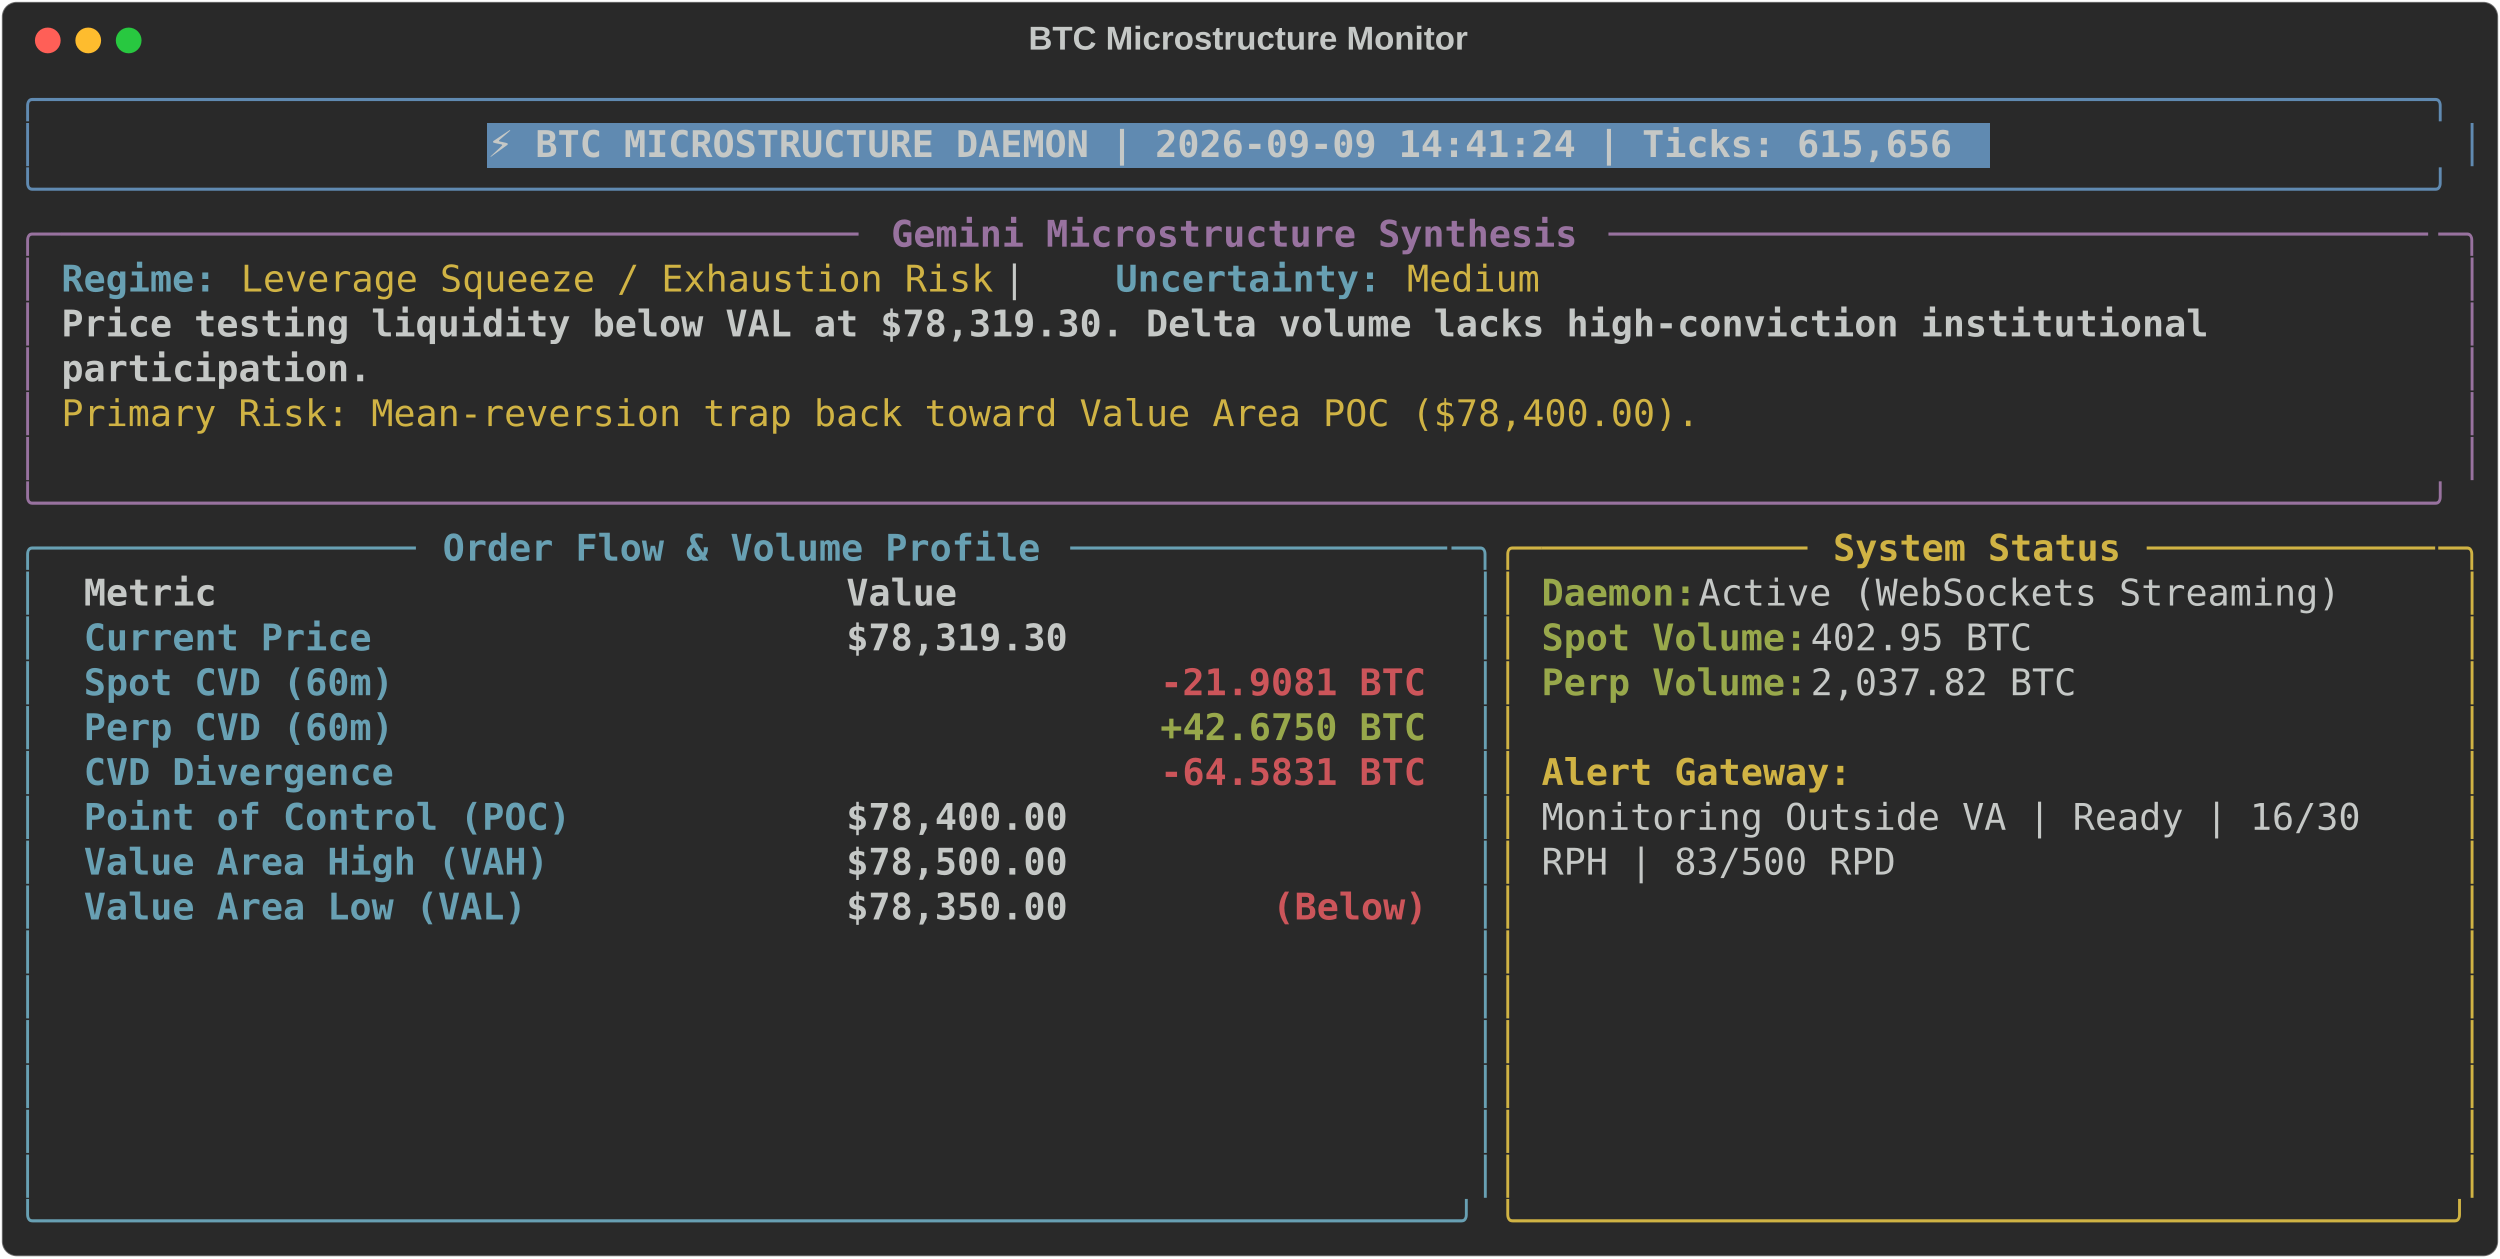
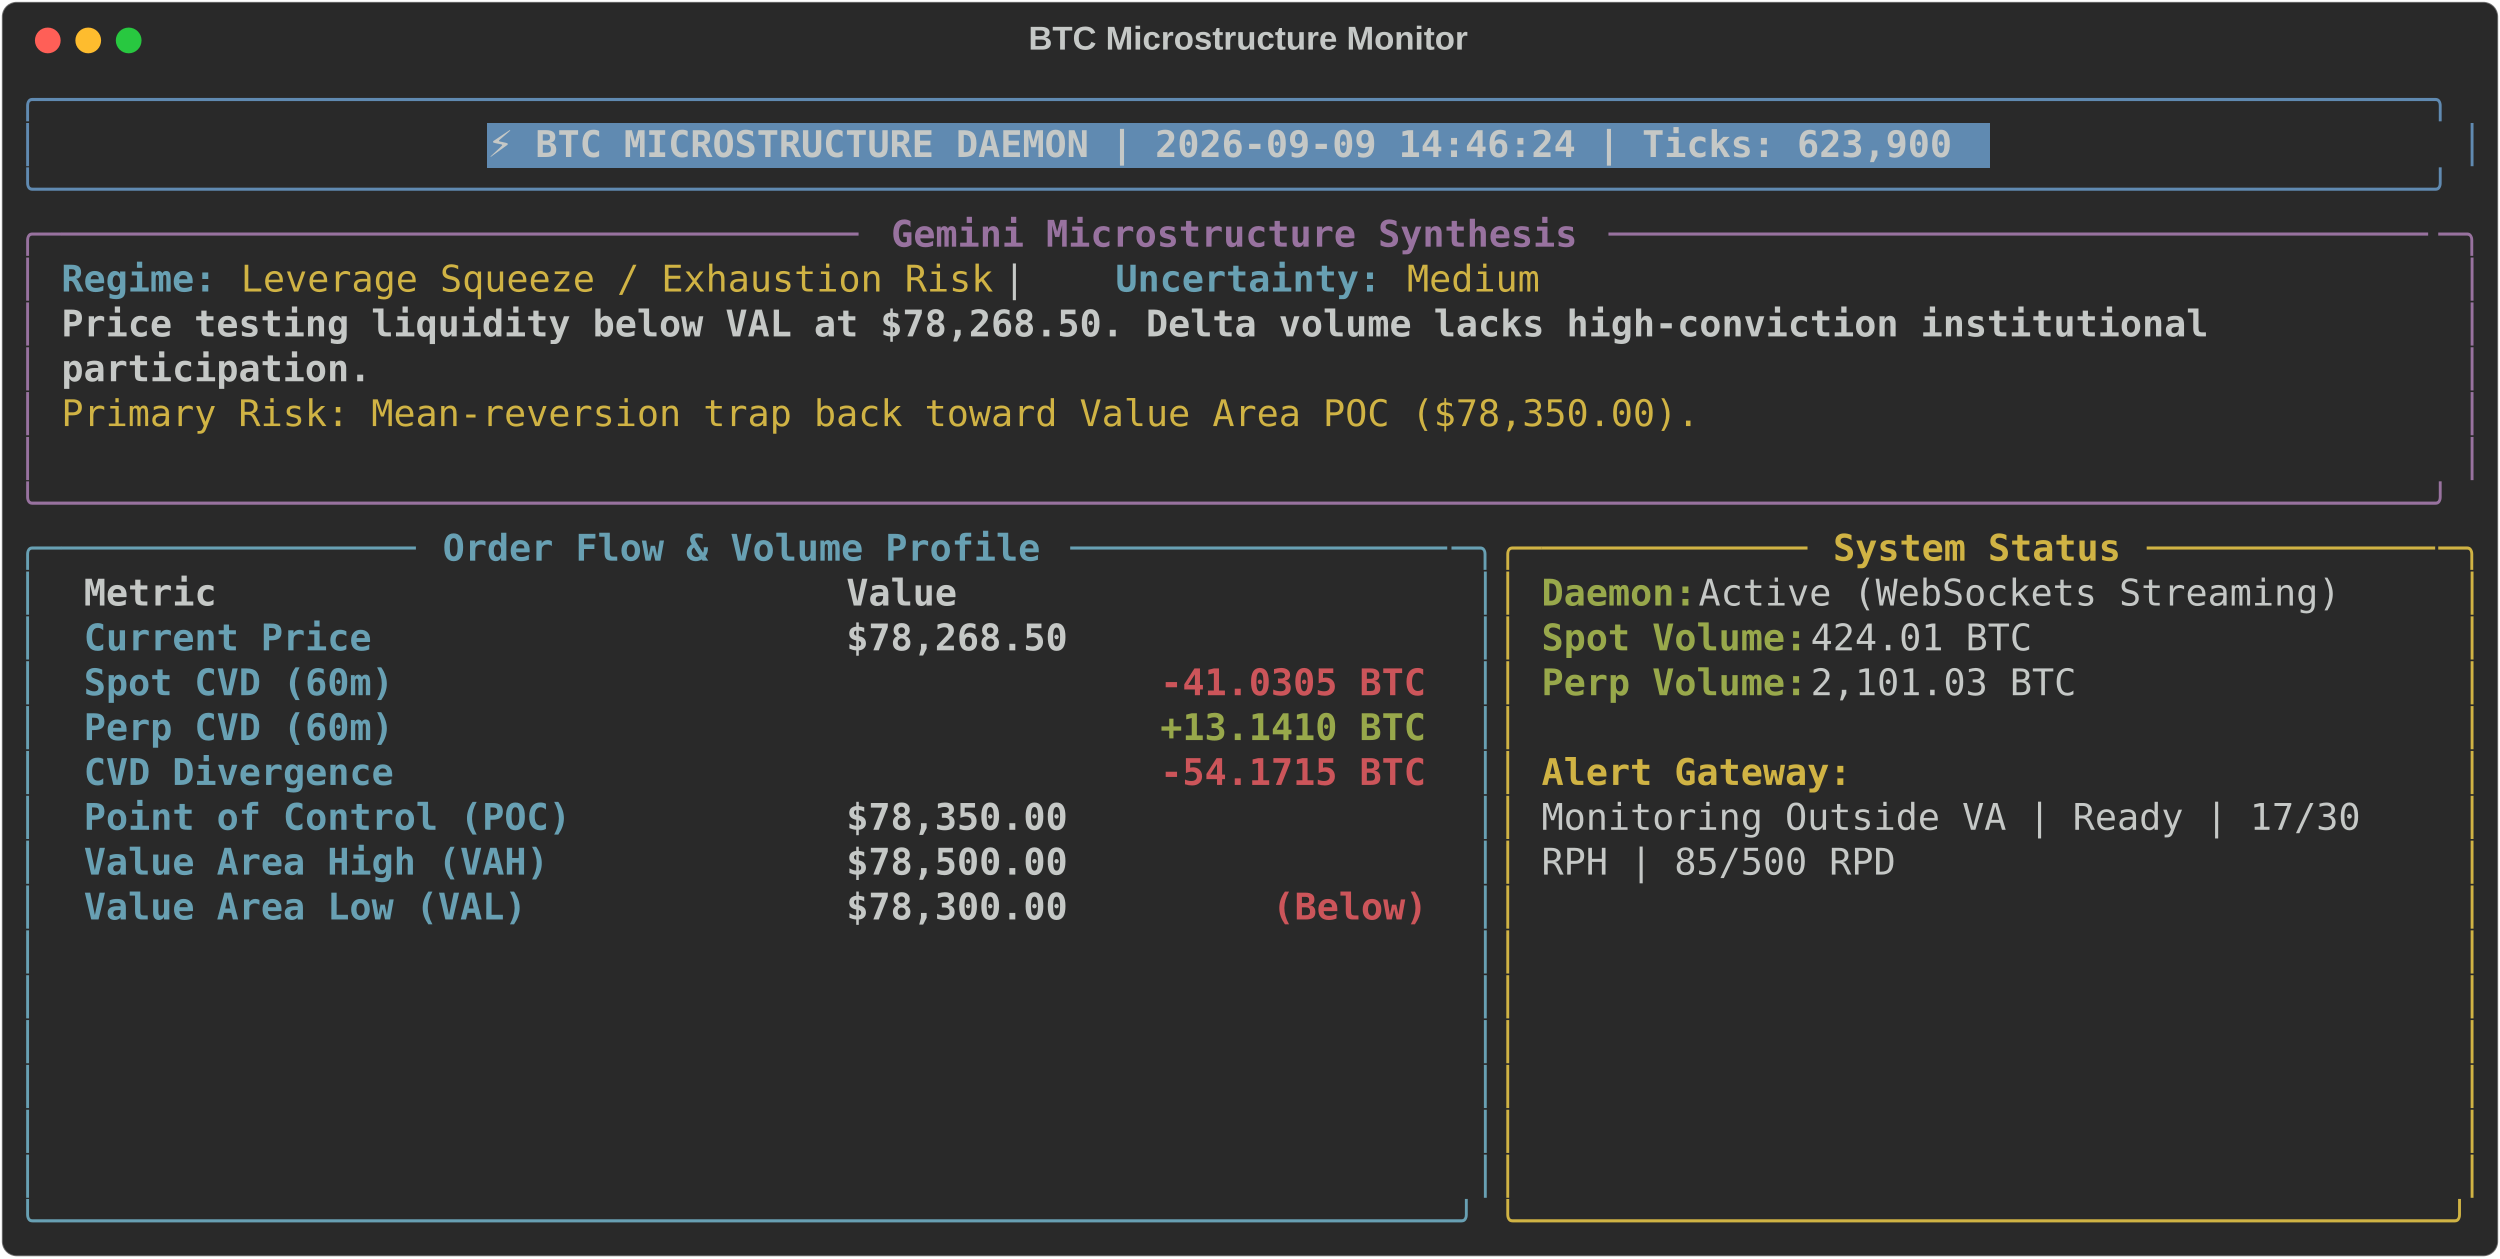
<svg xmlns="http://www.w3.org/2000/svg" class="rich-terminal" viewBox="0 0 1360 684.4">
  <style>

    @font-face {
        font-family: "Fira Code";
        src: local("FiraCode-Regular"),
                url("https://cdnjs.cloudflare.com/ajax/libs/firacode/6.2.0/woff2/FiraCode-Regular.woff2") format("woff2"),
                url("https://cdnjs.cloudflare.com/ajax/libs/firacode/6.2.0/woff/FiraCode-Regular.woff") format("woff");
        font-style: normal;
        font-weight: 400;
    }
    @font-face {
        font-family: "Fira Code";
        src: local("FiraCode-Bold"),
                url("https://cdnjs.cloudflare.com/ajax/libs/firacode/6.2.0/woff2/FiraCode-Bold.woff2") format("woff2"),
                url("https://cdnjs.cloudflare.com/ajax/libs/firacode/6.2.0/woff/FiraCode-Bold.woff") format("woff");
        font-style: bold;
        font-weight: 700;
    }

-     .terminal-1161010401-matrix {
+     .terminal-1671273659-matrix {
        font-family: Fira Code, monospace;
        font-size: 20px;
        line-height: 24.4px;
        font-variant-east-asian: full-width;
    }

-     .terminal-1161010401-title {
+     .terminal-1671273659-title {
        font-size: 18px;
        font-weight: bold;
        font-family: arial;
    }

-     .terminal-1161010401-r1 { fill: #608ab1 }
- .terminal-1161010401-r2 { fill: #c5c8c6 }
- .terminal-1161010401-r3 { fill: #c5c8c6;font-weight: bold }
- .terminal-1161010401-r4 { fill: #98729f }
- .terminal-1161010401-r5 { fill: #98729f;font-weight: bold }
- .terminal-1161010401-r6 { fill: #68a0b3;font-weight: bold }
- .terminal-1161010401-r7 { fill: #d0b344 }
- .terminal-1161010401-r8 { fill: #68a0b3 }
- .terminal-1161010401-r9 { fill: #d0b344;font-weight: bold }
- .terminal-1161010401-r10 { fill: #98a84b;font-weight: bold }
- .terminal-1161010401-r11 { fill: #cc555a;font-weight: bold }
+     .terminal-1671273659-r1 { fill: #608ab1 }
+ .terminal-1671273659-r2 { fill: #c5c8c6 }
+ .terminal-1671273659-r3 { fill: #c5c8c6;font-weight: bold }
+ .terminal-1671273659-r4 { fill: #98729f }
+ .terminal-1671273659-r5 { fill: #98729f;font-weight: bold }
+ .terminal-1671273659-r6 { fill: #68a0b3;font-weight: bold }
+ .terminal-1671273659-r7 { fill: #d0b344 }
+ .terminal-1671273659-r8 { fill: #68a0b3 }
+ .terminal-1671273659-r9 { fill: #d0b344;font-weight: bold }
+ .terminal-1671273659-r10 { fill: #98a84b;font-weight: bold }
+ .terminal-1671273659-r11 { fill: #cc555a;font-weight: bold }
    </style>
  <defs>
-     <clipPath id="terminal-1161010401-clip-terminal">
+     <clipPath id="terminal-1671273659-clip-terminal">
      <rect x="0" y="0" width="1341.0" height="633.4" />
    </clipPath>
-     <clipPath id="terminal-1161010401-line-0">
+     <clipPath id="terminal-1671273659-line-0">
      <rect x="0" y="1.5" width="1342" height="24.65" />
    </clipPath>
-     <clipPath id="terminal-1161010401-line-1">
+     <clipPath id="terminal-1671273659-line-1">
      <rect x="0" y="25.9" width="1342" height="24.65" />
    </clipPath>
-     <clipPath id="terminal-1161010401-line-2">
+     <clipPath id="terminal-1671273659-line-2">
      <rect x="0" y="50.3" width="1342" height="24.65" />
    </clipPath>
-     <clipPath id="terminal-1161010401-line-3">
+     <clipPath id="terminal-1671273659-line-3">
      <rect x="0" y="74.7" width="1342" height="24.65" />
    </clipPath>
-     <clipPath id="terminal-1161010401-line-4">
+     <clipPath id="terminal-1671273659-line-4">
      <rect x="0" y="99.1" width="1342" height="24.65" />
    </clipPath>
-     <clipPath id="terminal-1161010401-line-5">
+     <clipPath id="terminal-1671273659-line-5">
      <rect x="0" y="123.5" width="1342" height="24.65" />
    </clipPath>
-     <clipPath id="terminal-1161010401-line-6">
+     <clipPath id="terminal-1671273659-line-6">
      <rect x="0" y="147.9" width="1342" height="24.65" />
    </clipPath>
-     <clipPath id="terminal-1161010401-line-7">
+     <clipPath id="terminal-1671273659-line-7">
      <rect x="0" y="172.3" width="1342" height="24.65" />
    </clipPath>
-     <clipPath id="terminal-1161010401-line-8">
+     <clipPath id="terminal-1671273659-line-8">
      <rect x="0" y="196.7" width="1342" height="24.65" />
    </clipPath>
-     <clipPath id="terminal-1161010401-line-9">
+     <clipPath id="terminal-1671273659-line-9">
      <rect x="0" y="221.1" width="1342" height="24.65" />
    </clipPath>
-     <clipPath id="terminal-1161010401-line-10">
+     <clipPath id="terminal-1671273659-line-10">
      <rect x="0" y="245.5" width="1342" height="24.65" />
    </clipPath>
-     <clipPath id="terminal-1161010401-line-11">
+     <clipPath id="terminal-1671273659-line-11">
      <rect x="0" y="269.9" width="1342" height="24.65" />
    </clipPath>
-     <clipPath id="terminal-1161010401-line-12">
+     <clipPath id="terminal-1671273659-line-12">
      <rect x="0" y="294.3" width="1342" height="24.65" />
    </clipPath>
-     <clipPath id="terminal-1161010401-line-13">
+     <clipPath id="terminal-1671273659-line-13">
      <rect x="0" y="318.7" width="1342" height="24.65" />
    </clipPath>
-     <clipPath id="terminal-1161010401-line-14">
+     <clipPath id="terminal-1671273659-line-14">
      <rect x="0" y="343.1" width="1342" height="24.65" />
    </clipPath>
-     <clipPath id="terminal-1161010401-line-15">
+     <clipPath id="terminal-1671273659-line-15">
      <rect x="0" y="367.5" width="1342" height="24.65" />
    </clipPath>
-     <clipPath id="terminal-1161010401-line-16">
+     <clipPath id="terminal-1671273659-line-16">
      <rect x="0" y="391.9" width="1342" height="24.65" />
    </clipPath>
-     <clipPath id="terminal-1161010401-line-17">
+     <clipPath id="terminal-1671273659-line-17">
      <rect x="0" y="416.3" width="1342" height="24.65" />
    </clipPath>
-     <clipPath id="terminal-1161010401-line-18">
+     <clipPath id="terminal-1671273659-line-18">
      <rect x="0" y="440.7" width="1342" height="24.65" />
    </clipPath>
-     <clipPath id="terminal-1161010401-line-19">
+     <clipPath id="terminal-1671273659-line-19">
      <rect x="0" y="465.1" width="1342" height="24.65" />
    </clipPath>
-     <clipPath id="terminal-1161010401-line-20">
+     <clipPath id="terminal-1671273659-line-20">
      <rect x="0" y="489.5" width="1342" height="24.65" />
    </clipPath>
-     <clipPath id="terminal-1161010401-line-21">
+     <clipPath id="terminal-1671273659-line-21">
      <rect x="0" y="513.9" width="1342" height="24.65" />
    </clipPath>
-     <clipPath id="terminal-1161010401-line-22">
+     <clipPath id="terminal-1671273659-line-22">
      <rect x="0" y="538.3" width="1342" height="24.65" />
    </clipPath>
-     <clipPath id="terminal-1161010401-line-23">
+     <clipPath id="terminal-1671273659-line-23">
      <rect x="0" y="562.7" width="1342" height="24.65" />
    </clipPath>
-     <clipPath id="terminal-1161010401-line-24">
+     <clipPath id="terminal-1671273659-line-24">
      <rect x="0" y="587.1" width="1342" height="24.65" />
    </clipPath>
  </defs>
  <rect fill="#292929" stroke="rgba(255,255,255,0.35)" stroke-width="1" x="1" y="1" width="1358" height="682.4" rx="8" />
-   <text class="terminal-1161010401-title" fill="#c5c8c6" text-anchor="middle" x="679" y="27">BTC Microstructure Monitor</text>
+   <text class="terminal-1671273659-title" fill="#c5c8c6" text-anchor="middle" x="679" y="27">BTC Microstructure Monitor</text>
  <g transform="translate(26,22)">
    <circle cx="0" cy="0" r="7" fill="#ff5f57" />
    <circle cx="22" cy="0" r="7" fill="#febc2e" />
    <circle cx="44" cy="0" r="7" fill="#28c840" />
  </g>
-   <g transform="translate(9, 41)" clip-path="url(#terminal-1161010401-clip-terminal)">
+   <g transform="translate(9, 41)" clip-path="url(#terminal-1671273659-clip-terminal)">
    <rect fill="#608ab1" x="256.2" y="25.9" width="817.4" height="24.65" shape-rendering="crispEdges" />
-     <g class="terminal-1161010401-matrix">
-       <text class="terminal-1161010401-r1" x="0" y="20" textLength="1342" clip-path="url(#terminal-1161010401-line-0)">╭────────────────────────────────────────────────────────────────────────────────────────────────────────────╮</text>
-       <text class="terminal-1161010401-r2" x="1342" y="20" textLength="12.2" clip-path="url(#terminal-1161010401-line-0)">
- </text>
-       <text class="terminal-1161010401-r1" x="0" y="44.4" textLength="12.2" clip-path="url(#terminal-1161010401-line-1)">│</text>
-       <text class="terminal-1161010401-r3" x="256.2" y="44.4" textLength="805.2" clip-path="url(#terminal-1161010401-line-1)">⚡ BTC MICROSTRUCTURE DAEMON | 2026-09-09 14:41:24 | Ticks: 615,656</text>
-       <text class="terminal-1161010401-r1" x="1329.8" y="44.4" textLength="12.2" clip-path="url(#terminal-1161010401-line-1)">│</text>
-       <text class="terminal-1161010401-r2" x="1342" y="44.4" textLength="12.2" clip-path="url(#terminal-1161010401-line-1)">
- </text>
-       <text class="terminal-1161010401-r1" x="0" y="68.8" textLength="1342" clip-path="url(#terminal-1161010401-line-2)">╰────────────────────────────────────────────────────────────────────────────────────────────────────────────╯</text>
-       <text class="terminal-1161010401-r2" x="1342" y="68.8" textLength="12.2" clip-path="url(#terminal-1161010401-line-2)">
- </text>
-       <text class="terminal-1161010401-r4" x="0" y="93.2" textLength="24.4" clip-path="url(#terminal-1161010401-line-3)">╭─</text>
-       <text class="terminal-1161010401-r4" x="24.4" y="93.2" textLength="439.2" clip-path="url(#terminal-1161010401-line-3)">────────────────────────────────────</text>
-       <text class="terminal-1161010401-r5" x="475.8" y="93.2" textLength="378.2" clip-path="url(#terminal-1161010401-line-3)">Gemini Microstructure Synthesis</text>
-       <text class="terminal-1161010401-r4" x="866.2" y="93.2" textLength="451.4" clip-path="url(#terminal-1161010401-line-3)">─────────────────────────────────────</text>
-       <text class="terminal-1161010401-r4" x="1317.6" y="93.2" textLength="24.4" clip-path="url(#terminal-1161010401-line-3)">─╮</text>
-       <text class="terminal-1161010401-r2" x="1342" y="93.2" textLength="12.2" clip-path="url(#terminal-1161010401-line-3)">
- </text>
-       <text class="terminal-1161010401-r4" x="0" y="117.6" textLength="12.2" clip-path="url(#terminal-1161010401-line-4)">│</text>
-       <text class="terminal-1161010401-r6" x="24.4" y="117.6" textLength="85.4" clip-path="url(#terminal-1161010401-line-4)">Regime:</text>
-       <text class="terminal-1161010401-r7" x="122" y="117.6" textLength="414.8" clip-path="url(#terminal-1161010401-line-4)">Leverage Squeeze / Exhaustion Risk</text>
-       <text class="terminal-1161010401-r2" x="536.8" y="117.6" textLength="61" clip-path="url(#terminal-1161010401-line-4)">  |  </text>
-       <text class="terminal-1161010401-r6" x="597.8" y="117.6" textLength="146.4" clip-path="url(#terminal-1161010401-line-4)">Uncertainty:</text>
-       <text class="terminal-1161010401-r7" x="756.4" y="117.6" textLength="73.2" clip-path="url(#terminal-1161010401-line-4)">Medium</text>
-       <text class="terminal-1161010401-r4" x="1329.8" y="117.6" textLength="12.2" clip-path="url(#terminal-1161010401-line-4)">│</text>
-       <text class="terminal-1161010401-r2" x="1342" y="117.6" textLength="12.2" clip-path="url(#terminal-1161010401-line-4)">
- </text>
-       <text class="terminal-1161010401-r4" x="0" y="142" textLength="12.2" clip-path="url(#terminal-1161010401-line-5)">│</text>
-       <text class="terminal-1161010401-r3" x="24.4" y="142" textLength="1195.6" clip-path="url(#terminal-1161010401-line-5)">Price testing liquidity below VAL at $78,319.30. Delta volume lacks high-conviction institutional </text>
-       <text class="terminal-1161010401-r4" x="1329.8" y="142" textLength="12.2" clip-path="url(#terminal-1161010401-line-5)">│</text>
-       <text class="terminal-1161010401-r2" x="1342" y="142" textLength="12.2" clip-path="url(#terminal-1161010401-line-5)">
- </text>
-       <text class="terminal-1161010401-r4" x="0" y="166.4" textLength="12.2" clip-path="url(#terminal-1161010401-line-6)">│</text>
-       <text class="terminal-1161010401-r3" x="24.4" y="166.4" textLength="170.8" clip-path="url(#terminal-1161010401-line-6)">participation.</text>
-       <text class="terminal-1161010401-r4" x="1329.8" y="166.4" textLength="12.2" clip-path="url(#terminal-1161010401-line-6)">│</text>
-       <text class="terminal-1161010401-r2" x="1342" y="166.4" textLength="12.2" clip-path="url(#terminal-1161010401-line-6)">
- </text>
-       <text class="terminal-1161010401-r4" x="0" y="190.8" textLength="12.2" clip-path="url(#terminal-1161010401-line-7)">│</text>
-       <text class="terminal-1161010401-r7" x="24.4" y="190.8" textLength="902.8" clip-path="url(#terminal-1161010401-line-7)">Primary Risk: Mean-reversion trap back toward Value Area POC ($78,400.00).</text>
-       <text class="terminal-1161010401-r4" x="1329.8" y="190.8" textLength="12.2" clip-path="url(#terminal-1161010401-line-7)">│</text>
-       <text class="terminal-1161010401-r2" x="1342" y="190.8" textLength="12.2" clip-path="url(#terminal-1161010401-line-7)">
- </text>
-       <text class="terminal-1161010401-r4" x="0" y="215.2" textLength="12.2" clip-path="url(#terminal-1161010401-line-8)">│</text>
-       <text class="terminal-1161010401-r4" x="1329.8" y="215.2" textLength="12.2" clip-path="url(#terminal-1161010401-line-8)">│</text>
-       <text class="terminal-1161010401-r2" x="1342" y="215.2" textLength="12.2" clip-path="url(#terminal-1161010401-line-8)">
- </text>
-       <text class="terminal-1161010401-r4" x="0" y="239.6" textLength="1342" clip-path="url(#terminal-1161010401-line-9)">╰────────────────────────────────────────────────────────────────────────────────────────────────────────────╯</text>
-       <text class="terminal-1161010401-r2" x="1342" y="239.6" textLength="12.2" clip-path="url(#terminal-1161010401-line-9)">
- </text>
-       <text class="terminal-1161010401-r8" x="0" y="264" textLength="24.4" clip-path="url(#terminal-1161010401-line-10)">╭─</text>
-       <text class="terminal-1161010401-r8" x="24.4" y="264" textLength="195.2" clip-path="url(#terminal-1161010401-line-10)">────────────────</text>
-       <text class="terminal-1161010401-r6" x="231.8" y="264" textLength="329.4" clip-path="url(#terminal-1161010401-line-10)">Order Flow &amp; Volume Profile</text>
-       <text class="terminal-1161010401-r8" x="573.4" y="264" textLength="207.4" clip-path="url(#terminal-1161010401-line-10)">─────────────────</text>
-       <text class="terminal-1161010401-r8" x="780.8" y="264" textLength="24.4" clip-path="url(#terminal-1161010401-line-10)">─╮</text>
-       <text class="terminal-1161010401-r7" x="805.2" y="264" textLength="24.4" clip-path="url(#terminal-1161010401-line-10)">╭─</text>
-       <text class="terminal-1161010401-r7" x="829.6" y="264" textLength="146.4" clip-path="url(#terminal-1161010401-line-10)">────────────</text>
-       <text class="terminal-1161010401-r9" x="988.2" y="264" textLength="158.6" clip-path="url(#terminal-1161010401-line-10)">System Status</text>
-       <text class="terminal-1161010401-r7" x="1159" y="264" textLength="158.6" clip-path="url(#terminal-1161010401-line-10)">─────────────</text>
-       <text class="terminal-1161010401-r7" x="1317.6" y="264" textLength="24.4" clip-path="url(#terminal-1161010401-line-10)">─╮</text>
-       <text class="terminal-1161010401-r2" x="1342" y="264" textLength="12.2" clip-path="url(#terminal-1161010401-line-10)">
- </text>
-       <text class="terminal-1161010401-r8" x="0" y="288.4" textLength="12.2" clip-path="url(#terminal-1161010401-line-11)">│</text>
-       <text class="terminal-1161010401-r3" x="36.6" y="288.4" textLength="390.4" clip-path="url(#terminal-1161010401-line-11)">Metric                          </text>
-       <text class="terminal-1161010401-r3" x="451.4" y="288.4" textLength="317.2" clip-path="url(#terminal-1161010401-line-11)">                     Value</text>
-       <text class="terminal-1161010401-r8" x="793" y="288.4" textLength="12.2" clip-path="url(#terminal-1161010401-line-11)">│</text>
-       <text class="terminal-1161010401-r7" x="805.2" y="288.4" textLength="12.2" clip-path="url(#terminal-1161010401-line-11)">│</text>
-       <text class="terminal-1161010401-r10" x="829.6" y="288.4" textLength="85.4" clip-path="url(#terminal-1161010401-line-11)">Daemon:</text>
-       <text class="terminal-1161010401-r2" x="915" y="288.4" textLength="366" clip-path="url(#terminal-1161010401-line-11)"> Active (WebSockets Streaming)</text>
-       <text class="terminal-1161010401-r7" x="1329.8" y="288.4" textLength="12.2" clip-path="url(#terminal-1161010401-line-11)">│</text>
-       <text class="terminal-1161010401-r2" x="1342" y="288.4" textLength="12.2" clip-path="url(#terminal-1161010401-line-11)">
- </text>
-       <text class="terminal-1161010401-r8" x="0" y="312.8" textLength="12.2" clip-path="url(#terminal-1161010401-line-12)">│</text>
-       <text class="terminal-1161010401-r6" x="36.6" y="312.8" textLength="390.4" clip-path="url(#terminal-1161010401-line-12)">Current Price                   </text>
-       <text class="terminal-1161010401-r3" x="451.4" y="312.8" textLength="317.2" clip-path="url(#terminal-1161010401-line-12)">                $78,319.30</text>
-       <text class="terminal-1161010401-r8" x="793" y="312.8" textLength="12.2" clip-path="url(#terminal-1161010401-line-12)">│</text>
-       <text class="terminal-1161010401-r7" x="805.2" y="312.8" textLength="12.2" clip-path="url(#terminal-1161010401-line-12)">│</text>
-       <text class="terminal-1161010401-r10" x="829.6" y="312.8" textLength="146.4" clip-path="url(#terminal-1161010401-line-12)">Spot Volume:</text>
-       <text class="terminal-1161010401-r2" x="976" y="312.8" textLength="134.2" clip-path="url(#terminal-1161010401-line-12)"> 402.95 BTC</text>
-       <text class="terminal-1161010401-r7" x="1329.8" y="312.8" textLength="12.2" clip-path="url(#terminal-1161010401-line-12)">│</text>
-       <text class="terminal-1161010401-r2" x="1342" y="312.8" textLength="12.2" clip-path="url(#terminal-1161010401-line-12)">
- </text>
-       <text class="terminal-1161010401-r8" x="0" y="337.2" textLength="12.2" clip-path="url(#terminal-1161010401-line-13)">│</text>
-       <text class="terminal-1161010401-r6" x="36.6" y="337.2" textLength="390.4" clip-path="url(#terminal-1161010401-line-13)">Spot CVD (60m)                  </text>
-       <text class="terminal-1161010401-r11" x="622.2" y="337.2" textLength="146.4" clip-path="url(#terminal-1161010401-line-13)">-21.9081 BTC</text>
-       <text class="terminal-1161010401-r8" x="793" y="337.2" textLength="12.2" clip-path="url(#terminal-1161010401-line-13)">│</text>
-       <text class="terminal-1161010401-r7" x="805.2" y="337.2" textLength="12.2" clip-path="url(#terminal-1161010401-line-13)">│</text>
-       <text class="terminal-1161010401-r10" x="829.6" y="337.2" textLength="146.4" clip-path="url(#terminal-1161010401-line-13)">Perp Volume:</text>
-       <text class="terminal-1161010401-r2" x="976" y="337.2" textLength="158.6" clip-path="url(#terminal-1161010401-line-13)"> 2,037.82 BTC</text>
-       <text class="terminal-1161010401-r7" x="1329.8" y="337.2" textLength="12.2" clip-path="url(#terminal-1161010401-line-13)">│</text>
-       <text class="terminal-1161010401-r2" x="1342" y="337.2" textLength="12.2" clip-path="url(#terminal-1161010401-line-13)">
- </text>
-       <text class="terminal-1161010401-r8" x="0" y="361.6" textLength="12.2" clip-path="url(#terminal-1161010401-line-14)">│</text>
-       <text class="terminal-1161010401-r6" x="36.6" y="361.6" textLength="390.4" clip-path="url(#terminal-1161010401-line-14)">Perp CVD (60m)                  </text>
-       <text class="terminal-1161010401-r10" x="622.2" y="361.6" textLength="146.4" clip-path="url(#terminal-1161010401-line-14)">+42.6750 BTC</text>
-       <text class="terminal-1161010401-r8" x="793" y="361.6" textLength="12.2" clip-path="url(#terminal-1161010401-line-14)">│</text>
-       <text class="terminal-1161010401-r7" x="805.2" y="361.6" textLength="12.2" clip-path="url(#terminal-1161010401-line-14)">│</text>
-       <text class="terminal-1161010401-r7" x="1329.8" y="361.6" textLength="12.2" clip-path="url(#terminal-1161010401-line-14)">│</text>
-       <text class="terminal-1161010401-r2" x="1342" y="361.6" textLength="12.2" clip-path="url(#terminal-1161010401-line-14)">
- </text>
-       <text class="terminal-1161010401-r8" x="0" y="386" textLength="12.2" clip-path="url(#terminal-1161010401-line-15)">│</text>
-       <text class="terminal-1161010401-r6" x="36.6" y="386" textLength="390.4" clip-path="url(#terminal-1161010401-line-15)">CVD Divergence                  </text>
-       <text class="terminal-1161010401-r11" x="622.2" y="386" textLength="146.4" clip-path="url(#terminal-1161010401-line-15)">-64.5831 BTC</text>
-       <text class="terminal-1161010401-r8" x="793" y="386" textLength="12.2" clip-path="url(#terminal-1161010401-line-15)">│</text>
-       <text class="terminal-1161010401-r7" x="805.2" y="386" textLength="12.2" clip-path="url(#terminal-1161010401-line-15)">│</text>
-       <text class="terminal-1161010401-r9" x="829.6" y="386" textLength="170.8" clip-path="url(#terminal-1161010401-line-15)">Alert Gateway:</text>
-       <text class="terminal-1161010401-r7" x="1329.8" y="386" textLength="12.2" clip-path="url(#terminal-1161010401-line-15)">│</text>
-       <text class="terminal-1161010401-r2" x="1342" y="386" textLength="12.2" clip-path="url(#terminal-1161010401-line-15)">
- </text>
-       <text class="terminal-1161010401-r8" x="0" y="410.4" textLength="12.2" clip-path="url(#terminal-1161010401-line-16)">│</text>
-       <text class="terminal-1161010401-r6" x="36.6" y="410.4" textLength="390.4" clip-path="url(#terminal-1161010401-line-16)">Point of Control (POC)          </text>
-       <text class="terminal-1161010401-r3" x="451.4" y="410.4" textLength="317.2" clip-path="url(#terminal-1161010401-line-16)">                $78,400.00</text>
-       <text class="terminal-1161010401-r8" x="793" y="410.4" textLength="12.2" clip-path="url(#terminal-1161010401-line-16)">│</text>
-       <text class="terminal-1161010401-r7" x="805.2" y="410.4" textLength="12.2" clip-path="url(#terminal-1161010401-line-16)">│</text>
-       <text class="terminal-1161010401-r2" x="829.6" y="410.4" textLength="463.6" clip-path="url(#terminal-1161010401-line-16)">Monitoring Outside VA | Ready | 16/30 </text>
-       <text class="terminal-1161010401-r7" x="1329.8" y="410.4" textLength="12.2" clip-path="url(#terminal-1161010401-line-16)">│</text>
-       <text class="terminal-1161010401-r2" x="1342" y="410.4" textLength="12.2" clip-path="url(#terminal-1161010401-line-16)">
- </text>
-       <text class="terminal-1161010401-r8" x="0" y="434.8" textLength="12.2" clip-path="url(#terminal-1161010401-line-17)">│</text>
-       <text class="terminal-1161010401-r6" x="36.6" y="434.8" textLength="390.4" clip-path="url(#terminal-1161010401-line-17)">Value Area High (VAH)           </text>
-       <text class="terminal-1161010401-r3" x="451.4" y="434.8" textLength="317.2" clip-path="url(#terminal-1161010401-line-17)">                $78,500.00</text>
-       <text class="terminal-1161010401-r8" x="793" y="434.8" textLength="12.2" clip-path="url(#terminal-1161010401-line-17)">│</text>
-       <text class="terminal-1161010401-r7" x="805.2" y="434.8" textLength="12.2" clip-path="url(#terminal-1161010401-line-17)">│</text>
-       <text class="terminal-1161010401-r2" x="829.6" y="434.8" textLength="195.2" clip-path="url(#terminal-1161010401-line-17)">RPH | 83/500 RPD</text>
-       <text class="terminal-1161010401-r7" x="1329.8" y="434.8" textLength="12.2" clip-path="url(#terminal-1161010401-line-17)">│</text>
-       <text class="terminal-1161010401-r2" x="1342" y="434.8" textLength="12.2" clip-path="url(#terminal-1161010401-line-17)">
- </text>
-       <text class="terminal-1161010401-r8" x="0" y="459.2" textLength="12.2" clip-path="url(#terminal-1161010401-line-18)">│</text>
-       <text class="terminal-1161010401-r6" x="36.6" y="459.2" textLength="390.4" clip-path="url(#terminal-1161010401-line-18)">Value Area Low (VAL)            </text>
-       <text class="terminal-1161010401-r3" x="451.4" y="459.2" textLength="231.8" clip-path="url(#terminal-1161010401-line-18)">        $78,350.00 </text>
-       <text class="terminal-1161010401-r11" x="683.2" y="459.2" textLength="85.4" clip-path="url(#terminal-1161010401-line-18)">(Below)</text>
-       <text class="terminal-1161010401-r8" x="793" y="459.2" textLength="12.2" clip-path="url(#terminal-1161010401-line-18)">│</text>
-       <text class="terminal-1161010401-r7" x="805.2" y="459.2" textLength="12.2" clip-path="url(#terminal-1161010401-line-18)">│</text>
-       <text class="terminal-1161010401-r7" x="1329.8" y="459.2" textLength="12.2" clip-path="url(#terminal-1161010401-line-18)">│</text>
-       <text class="terminal-1161010401-r2" x="1342" y="459.2" textLength="12.2" clip-path="url(#terminal-1161010401-line-18)">
- </text>
-       <text class="terminal-1161010401-r8" x="0" y="483.6" textLength="12.2" clip-path="url(#terminal-1161010401-line-19)">│</text>
-       <text class="terminal-1161010401-r8" x="793" y="483.6" textLength="12.2" clip-path="url(#terminal-1161010401-line-19)">│</text>
-       <text class="terminal-1161010401-r7" x="805.2" y="483.6" textLength="12.2" clip-path="url(#terminal-1161010401-line-19)">│</text>
-       <text class="terminal-1161010401-r7" x="1329.8" y="483.6" textLength="12.2" clip-path="url(#terminal-1161010401-line-19)">│</text>
-       <text class="terminal-1161010401-r2" x="1342" y="483.6" textLength="12.2" clip-path="url(#terminal-1161010401-line-19)">
- </text>
-       <text class="terminal-1161010401-r8" x="0" y="508" textLength="12.2" clip-path="url(#terminal-1161010401-line-20)">│</text>
-       <text class="terminal-1161010401-r8" x="793" y="508" textLength="12.2" clip-path="url(#terminal-1161010401-line-20)">│</text>
-       <text class="terminal-1161010401-r7" x="805.2" y="508" textLength="12.2" clip-path="url(#terminal-1161010401-line-20)">│</text>
-       <text class="terminal-1161010401-r7" x="1329.8" y="508" textLength="12.2" clip-path="url(#terminal-1161010401-line-20)">│</text>
-       <text class="terminal-1161010401-r2" x="1342" y="508" textLength="12.2" clip-path="url(#terminal-1161010401-line-20)">
- </text>
-       <text class="terminal-1161010401-r8" x="0" y="532.4" textLength="12.2" clip-path="url(#terminal-1161010401-line-21)">│</text>
-       <text class="terminal-1161010401-r8" x="793" y="532.4" textLength="12.2" clip-path="url(#terminal-1161010401-line-21)">│</text>
-       <text class="terminal-1161010401-r7" x="805.2" y="532.4" textLength="12.2" clip-path="url(#terminal-1161010401-line-21)">│</text>
-       <text class="terminal-1161010401-r7" x="1329.8" y="532.4" textLength="12.2" clip-path="url(#terminal-1161010401-line-21)">│</text>
-       <text class="terminal-1161010401-r2" x="1342" y="532.4" textLength="12.2" clip-path="url(#terminal-1161010401-line-21)">
- </text>
-       <text class="terminal-1161010401-r8" x="0" y="556.8" textLength="12.2" clip-path="url(#terminal-1161010401-line-22)">│</text>
-       <text class="terminal-1161010401-r8" x="793" y="556.8" textLength="12.2" clip-path="url(#terminal-1161010401-line-22)">│</text>
-       <text class="terminal-1161010401-r7" x="805.2" y="556.8" textLength="12.2" clip-path="url(#terminal-1161010401-line-22)">│</text>
-       <text class="terminal-1161010401-r7" x="1329.8" y="556.8" textLength="12.2" clip-path="url(#terminal-1161010401-line-22)">│</text>
-       <text class="terminal-1161010401-r2" x="1342" y="556.8" textLength="12.2" clip-path="url(#terminal-1161010401-line-22)">
- </text>
-       <text class="terminal-1161010401-r8" x="0" y="581.2" textLength="12.2" clip-path="url(#terminal-1161010401-line-23)">│</text>
-       <text class="terminal-1161010401-r8" x="793" y="581.2" textLength="12.2" clip-path="url(#terminal-1161010401-line-23)">│</text>
-       <text class="terminal-1161010401-r7" x="805.2" y="581.2" textLength="12.2" clip-path="url(#terminal-1161010401-line-23)">│</text>
-       <text class="terminal-1161010401-r7" x="1329.8" y="581.2" textLength="12.2" clip-path="url(#terminal-1161010401-line-23)">│</text>
-       <text class="terminal-1161010401-r2" x="1342" y="581.2" textLength="12.2" clip-path="url(#terminal-1161010401-line-23)">
- </text>
-       <text class="terminal-1161010401-r8" x="0" y="605.6" textLength="12.2" clip-path="url(#terminal-1161010401-line-24)">│</text>
-       <text class="terminal-1161010401-r8" x="793" y="605.6" textLength="12.2" clip-path="url(#terminal-1161010401-line-24)">│</text>
-       <text class="terminal-1161010401-r7" x="805.2" y="605.6" textLength="12.2" clip-path="url(#terminal-1161010401-line-24)">│</text>
-       <text class="terminal-1161010401-r7" x="1329.8" y="605.6" textLength="12.2" clip-path="url(#terminal-1161010401-line-24)">│</text>
-       <text class="terminal-1161010401-r2" x="1342" y="605.6" textLength="12.2" clip-path="url(#terminal-1161010401-line-24)">
- </text>
-       <text class="terminal-1161010401-r8" x="0" y="630" textLength="805.2" clip-path="url(#terminal-1161010401-line-25)">╰────────────────────────────────────────────────────────────────╯</text>
-       <text class="terminal-1161010401-r7" x="805.2" y="630" textLength="536.8" clip-path="url(#terminal-1161010401-line-25)">╰──────────────────────────────────────────╯</text>
-       <text class="terminal-1161010401-r2" x="1342" y="630" textLength="12.2" clip-path="url(#terminal-1161010401-line-25)">
+     <g class="terminal-1671273659-matrix">
+       <text class="terminal-1671273659-r1" x="0" y="20" textLength="1342" clip-path="url(#terminal-1671273659-line-0)">╭────────────────────────────────────────────────────────────────────────────────────────────────────────────╮</text>
+       <text class="terminal-1671273659-r2" x="1342" y="20" textLength="12.2" clip-path="url(#terminal-1671273659-line-0)">
+ </text>
+       <text class="terminal-1671273659-r1" x="0" y="44.4" textLength="12.2" clip-path="url(#terminal-1671273659-line-1)">│</text>
+       <text class="terminal-1671273659-r3" x="256.2" y="44.4" textLength="805.2" clip-path="url(#terminal-1671273659-line-1)">⚡ BTC MICROSTRUCTURE DAEMON | 2026-09-09 14:46:24 | Ticks: 623,900</text>
+       <text class="terminal-1671273659-r1" x="1329.8" y="44.4" textLength="12.2" clip-path="url(#terminal-1671273659-line-1)">│</text>
+       <text class="terminal-1671273659-r2" x="1342" y="44.4" textLength="12.2" clip-path="url(#terminal-1671273659-line-1)">
+ </text>
+       <text class="terminal-1671273659-r1" x="0" y="68.8" textLength="1342" clip-path="url(#terminal-1671273659-line-2)">╰────────────────────────────────────────────────────────────────────────────────────────────────────────────╯</text>
+       <text class="terminal-1671273659-r2" x="1342" y="68.8" textLength="12.2" clip-path="url(#terminal-1671273659-line-2)">
+ </text>
+       <text class="terminal-1671273659-r4" x="0" y="93.2" textLength="24.4" clip-path="url(#terminal-1671273659-line-3)">╭─</text>
+       <text class="terminal-1671273659-r4" x="24.4" y="93.2" textLength="439.2" clip-path="url(#terminal-1671273659-line-3)">────────────────────────────────────</text>
+       <text class="terminal-1671273659-r5" x="475.8" y="93.2" textLength="378.2" clip-path="url(#terminal-1671273659-line-3)">Gemini Microstructure Synthesis</text>
+       <text class="terminal-1671273659-r4" x="866.2" y="93.2" textLength="451.4" clip-path="url(#terminal-1671273659-line-3)">─────────────────────────────────────</text>
+       <text class="terminal-1671273659-r4" x="1317.6" y="93.2" textLength="24.4" clip-path="url(#terminal-1671273659-line-3)">─╮</text>
+       <text class="terminal-1671273659-r2" x="1342" y="93.2" textLength="12.2" clip-path="url(#terminal-1671273659-line-3)">
+ </text>
+       <text class="terminal-1671273659-r4" x="0" y="117.6" textLength="12.2" clip-path="url(#terminal-1671273659-line-4)">│</text>
+       <text class="terminal-1671273659-r6" x="24.4" y="117.6" textLength="85.4" clip-path="url(#terminal-1671273659-line-4)">Regime:</text>
+       <text class="terminal-1671273659-r7" x="122" y="117.6" textLength="414.8" clip-path="url(#terminal-1671273659-line-4)">Leverage Squeeze / Exhaustion Risk</text>
+       <text class="terminal-1671273659-r2" x="536.8" y="117.6" textLength="61" clip-path="url(#terminal-1671273659-line-4)">  |  </text>
+       <text class="terminal-1671273659-r6" x="597.8" y="117.6" textLength="146.4" clip-path="url(#terminal-1671273659-line-4)">Uncertainty:</text>
+       <text class="terminal-1671273659-r7" x="756.4" y="117.6" textLength="73.2" clip-path="url(#terminal-1671273659-line-4)">Medium</text>
+       <text class="terminal-1671273659-r4" x="1329.8" y="117.6" textLength="12.2" clip-path="url(#terminal-1671273659-line-4)">│</text>
+       <text class="terminal-1671273659-r2" x="1342" y="117.6" textLength="12.2" clip-path="url(#terminal-1671273659-line-4)">
+ </text>
+       <text class="terminal-1671273659-r4" x="0" y="142" textLength="12.2" clip-path="url(#terminal-1671273659-line-5)">│</text>
+       <text class="terminal-1671273659-r3" x="24.4" y="142" textLength="1195.6" clip-path="url(#terminal-1671273659-line-5)">Price testing liquidity below VAL at $78,268.50. Delta volume lacks high-conviction institutional </text>
+       <text class="terminal-1671273659-r4" x="1329.8" y="142" textLength="12.2" clip-path="url(#terminal-1671273659-line-5)">│</text>
+       <text class="terminal-1671273659-r2" x="1342" y="142" textLength="12.2" clip-path="url(#terminal-1671273659-line-5)">
+ </text>
+       <text class="terminal-1671273659-r4" x="0" y="166.4" textLength="12.2" clip-path="url(#terminal-1671273659-line-6)">│</text>
+       <text class="terminal-1671273659-r3" x="24.4" y="166.4" textLength="170.8" clip-path="url(#terminal-1671273659-line-6)">participation.</text>
+       <text class="terminal-1671273659-r4" x="1329.8" y="166.4" textLength="12.2" clip-path="url(#terminal-1671273659-line-6)">│</text>
+       <text class="terminal-1671273659-r2" x="1342" y="166.4" textLength="12.2" clip-path="url(#terminal-1671273659-line-6)">
+ </text>
+       <text class="terminal-1671273659-r4" x="0" y="190.8" textLength="12.2" clip-path="url(#terminal-1671273659-line-7)">│</text>
+       <text class="terminal-1671273659-r7" x="24.4" y="190.8" textLength="902.8" clip-path="url(#terminal-1671273659-line-7)">Primary Risk: Mean-reversion trap back toward Value Area POC ($78,350.00).</text>
+       <text class="terminal-1671273659-r4" x="1329.8" y="190.8" textLength="12.2" clip-path="url(#terminal-1671273659-line-7)">│</text>
+       <text class="terminal-1671273659-r2" x="1342" y="190.8" textLength="12.2" clip-path="url(#terminal-1671273659-line-7)">
+ </text>
+       <text class="terminal-1671273659-r4" x="0" y="215.2" textLength="12.2" clip-path="url(#terminal-1671273659-line-8)">│</text>
+       <text class="terminal-1671273659-r4" x="1329.8" y="215.2" textLength="12.2" clip-path="url(#terminal-1671273659-line-8)">│</text>
+       <text class="terminal-1671273659-r2" x="1342" y="215.2" textLength="12.2" clip-path="url(#terminal-1671273659-line-8)">
+ </text>
+       <text class="terminal-1671273659-r4" x="0" y="239.6" textLength="1342" clip-path="url(#terminal-1671273659-line-9)">╰────────────────────────────────────────────────────────────────────────────────────────────────────────────╯</text>
+       <text class="terminal-1671273659-r2" x="1342" y="239.6" textLength="12.2" clip-path="url(#terminal-1671273659-line-9)">
+ </text>
+       <text class="terminal-1671273659-r8" x="0" y="264" textLength="24.4" clip-path="url(#terminal-1671273659-line-10)">╭─</text>
+       <text class="terminal-1671273659-r8" x="24.4" y="264" textLength="195.2" clip-path="url(#terminal-1671273659-line-10)">────────────────</text>
+       <text class="terminal-1671273659-r6" x="231.8" y="264" textLength="329.4" clip-path="url(#terminal-1671273659-line-10)">Order Flow &amp; Volume Profile</text>
+       <text class="terminal-1671273659-r8" x="573.4" y="264" textLength="207.4" clip-path="url(#terminal-1671273659-line-10)">─────────────────</text>
+       <text class="terminal-1671273659-r8" x="780.8" y="264" textLength="24.4" clip-path="url(#terminal-1671273659-line-10)">─╮</text>
+       <text class="terminal-1671273659-r7" x="805.2" y="264" textLength="24.4" clip-path="url(#terminal-1671273659-line-10)">╭─</text>
+       <text class="terminal-1671273659-r7" x="829.6" y="264" textLength="146.4" clip-path="url(#terminal-1671273659-line-10)">────────────</text>
+       <text class="terminal-1671273659-r9" x="988.2" y="264" textLength="158.6" clip-path="url(#terminal-1671273659-line-10)">System Status</text>
+       <text class="terminal-1671273659-r7" x="1159" y="264" textLength="158.6" clip-path="url(#terminal-1671273659-line-10)">─────────────</text>
+       <text class="terminal-1671273659-r7" x="1317.6" y="264" textLength="24.4" clip-path="url(#terminal-1671273659-line-10)">─╮</text>
+       <text class="terminal-1671273659-r2" x="1342" y="264" textLength="12.2" clip-path="url(#terminal-1671273659-line-10)">
+ </text>
+       <text class="terminal-1671273659-r8" x="0" y="288.4" textLength="12.2" clip-path="url(#terminal-1671273659-line-11)">│</text>
+       <text class="terminal-1671273659-r3" x="36.6" y="288.4" textLength="390.4" clip-path="url(#terminal-1671273659-line-11)">Metric                          </text>
+       <text class="terminal-1671273659-r3" x="451.4" y="288.4" textLength="317.2" clip-path="url(#terminal-1671273659-line-11)">                     Value</text>
+       <text class="terminal-1671273659-r8" x="793" y="288.4" textLength="12.2" clip-path="url(#terminal-1671273659-line-11)">│</text>
+       <text class="terminal-1671273659-r7" x="805.2" y="288.4" textLength="12.2" clip-path="url(#terminal-1671273659-line-11)">│</text>
+       <text class="terminal-1671273659-r10" x="829.6" y="288.4" textLength="85.4" clip-path="url(#terminal-1671273659-line-11)">Daemon:</text>
+       <text class="terminal-1671273659-r2" x="915" y="288.4" textLength="366" clip-path="url(#terminal-1671273659-line-11)"> Active (WebSockets Streaming)</text>
+       <text class="terminal-1671273659-r7" x="1329.8" y="288.4" textLength="12.2" clip-path="url(#terminal-1671273659-line-11)">│</text>
+       <text class="terminal-1671273659-r2" x="1342" y="288.4" textLength="12.2" clip-path="url(#terminal-1671273659-line-11)">
+ </text>
+       <text class="terminal-1671273659-r8" x="0" y="312.8" textLength="12.2" clip-path="url(#terminal-1671273659-line-12)">│</text>
+       <text class="terminal-1671273659-r6" x="36.6" y="312.8" textLength="390.4" clip-path="url(#terminal-1671273659-line-12)">Current Price                   </text>
+       <text class="terminal-1671273659-r3" x="451.4" y="312.8" textLength="317.2" clip-path="url(#terminal-1671273659-line-12)">                $78,268.50</text>
+       <text class="terminal-1671273659-r8" x="793" y="312.8" textLength="12.2" clip-path="url(#terminal-1671273659-line-12)">│</text>
+       <text class="terminal-1671273659-r7" x="805.2" y="312.8" textLength="12.2" clip-path="url(#terminal-1671273659-line-12)">│</text>
+       <text class="terminal-1671273659-r10" x="829.6" y="312.8" textLength="146.4" clip-path="url(#terminal-1671273659-line-12)">Spot Volume:</text>
+       <text class="terminal-1671273659-r2" x="976" y="312.8" textLength="134.2" clip-path="url(#terminal-1671273659-line-12)"> 424.01 BTC</text>
+       <text class="terminal-1671273659-r7" x="1329.8" y="312.8" textLength="12.2" clip-path="url(#terminal-1671273659-line-12)">│</text>
+       <text class="terminal-1671273659-r2" x="1342" y="312.8" textLength="12.2" clip-path="url(#terminal-1671273659-line-12)">
+ </text>
+       <text class="terminal-1671273659-r8" x="0" y="337.2" textLength="12.2" clip-path="url(#terminal-1671273659-line-13)">│</text>
+       <text class="terminal-1671273659-r6" x="36.6" y="337.2" textLength="390.4" clip-path="url(#terminal-1671273659-line-13)">Spot CVD (60m)                  </text>
+       <text class="terminal-1671273659-r11" x="622.2" y="337.2" textLength="146.4" clip-path="url(#terminal-1671273659-line-13)">-41.0305 BTC</text>
+       <text class="terminal-1671273659-r8" x="793" y="337.2" textLength="12.2" clip-path="url(#terminal-1671273659-line-13)">│</text>
+       <text class="terminal-1671273659-r7" x="805.2" y="337.2" textLength="12.2" clip-path="url(#terminal-1671273659-line-13)">│</text>
+       <text class="terminal-1671273659-r10" x="829.6" y="337.2" textLength="146.4" clip-path="url(#terminal-1671273659-line-13)">Perp Volume:</text>
+       <text class="terminal-1671273659-r2" x="976" y="337.2" textLength="158.6" clip-path="url(#terminal-1671273659-line-13)"> 2,101.03 BTC</text>
+       <text class="terminal-1671273659-r7" x="1329.8" y="337.2" textLength="12.2" clip-path="url(#terminal-1671273659-line-13)">│</text>
+       <text class="terminal-1671273659-r2" x="1342" y="337.2" textLength="12.2" clip-path="url(#terminal-1671273659-line-13)">
+ </text>
+       <text class="terminal-1671273659-r8" x="0" y="361.6" textLength="12.2" clip-path="url(#terminal-1671273659-line-14)">│</text>
+       <text class="terminal-1671273659-r6" x="36.6" y="361.6" textLength="390.4" clip-path="url(#terminal-1671273659-line-14)">Perp CVD (60m)                  </text>
+       <text class="terminal-1671273659-r10" x="622.2" y="361.6" textLength="146.4" clip-path="url(#terminal-1671273659-line-14)">+13.1410 BTC</text>
+       <text class="terminal-1671273659-r8" x="793" y="361.6" textLength="12.2" clip-path="url(#terminal-1671273659-line-14)">│</text>
+       <text class="terminal-1671273659-r7" x="805.2" y="361.6" textLength="12.2" clip-path="url(#terminal-1671273659-line-14)">│</text>
+       <text class="terminal-1671273659-r7" x="1329.8" y="361.6" textLength="12.2" clip-path="url(#terminal-1671273659-line-14)">│</text>
+       <text class="terminal-1671273659-r2" x="1342" y="361.6" textLength="12.2" clip-path="url(#terminal-1671273659-line-14)">
+ </text>
+       <text class="terminal-1671273659-r8" x="0" y="386" textLength="12.2" clip-path="url(#terminal-1671273659-line-15)">│</text>
+       <text class="terminal-1671273659-r6" x="36.6" y="386" textLength="390.4" clip-path="url(#terminal-1671273659-line-15)">CVD Divergence                  </text>
+       <text class="terminal-1671273659-r11" x="622.2" y="386" textLength="146.4" clip-path="url(#terminal-1671273659-line-15)">-54.1715 BTC</text>
+       <text class="terminal-1671273659-r8" x="793" y="386" textLength="12.2" clip-path="url(#terminal-1671273659-line-15)">│</text>
+       <text class="terminal-1671273659-r7" x="805.2" y="386" textLength="12.2" clip-path="url(#terminal-1671273659-line-15)">│</text>
+       <text class="terminal-1671273659-r9" x="829.6" y="386" textLength="170.8" clip-path="url(#terminal-1671273659-line-15)">Alert Gateway:</text>
+       <text class="terminal-1671273659-r7" x="1329.8" y="386" textLength="12.2" clip-path="url(#terminal-1671273659-line-15)">│</text>
+       <text class="terminal-1671273659-r2" x="1342" y="386" textLength="12.2" clip-path="url(#terminal-1671273659-line-15)">
+ </text>
+       <text class="terminal-1671273659-r8" x="0" y="410.4" textLength="12.2" clip-path="url(#terminal-1671273659-line-16)">│</text>
+       <text class="terminal-1671273659-r6" x="36.6" y="410.4" textLength="390.4" clip-path="url(#terminal-1671273659-line-16)">Point of Control (POC)          </text>
+       <text class="terminal-1671273659-r3" x="451.4" y="410.4" textLength="317.2" clip-path="url(#terminal-1671273659-line-16)">                $78,350.00</text>
+       <text class="terminal-1671273659-r8" x="793" y="410.4" textLength="12.2" clip-path="url(#terminal-1671273659-line-16)">│</text>
+       <text class="terminal-1671273659-r7" x="805.2" y="410.4" textLength="12.2" clip-path="url(#terminal-1671273659-line-16)">│</text>
+       <text class="terminal-1671273659-r2" x="829.6" y="410.4" textLength="463.6" clip-path="url(#terminal-1671273659-line-16)">Monitoring Outside VA | Ready | 17/30 </text>
+       <text class="terminal-1671273659-r7" x="1329.8" y="410.4" textLength="12.2" clip-path="url(#terminal-1671273659-line-16)">│</text>
+       <text class="terminal-1671273659-r2" x="1342" y="410.4" textLength="12.2" clip-path="url(#terminal-1671273659-line-16)">
+ </text>
+       <text class="terminal-1671273659-r8" x="0" y="434.8" textLength="12.2" clip-path="url(#terminal-1671273659-line-17)">│</text>
+       <text class="terminal-1671273659-r6" x="36.6" y="434.8" textLength="390.4" clip-path="url(#terminal-1671273659-line-17)">Value Area High (VAH)           </text>
+       <text class="terminal-1671273659-r3" x="451.4" y="434.8" textLength="317.2" clip-path="url(#terminal-1671273659-line-17)">                $78,500.00</text>
+       <text class="terminal-1671273659-r8" x="793" y="434.8" textLength="12.2" clip-path="url(#terminal-1671273659-line-17)">│</text>
+       <text class="terminal-1671273659-r7" x="805.2" y="434.8" textLength="12.2" clip-path="url(#terminal-1671273659-line-17)">│</text>
+       <text class="terminal-1671273659-r2" x="829.6" y="434.8" textLength="195.2" clip-path="url(#terminal-1671273659-line-17)">RPH | 85/500 RPD</text>
+       <text class="terminal-1671273659-r7" x="1329.8" y="434.8" textLength="12.2" clip-path="url(#terminal-1671273659-line-17)">│</text>
+       <text class="terminal-1671273659-r2" x="1342" y="434.8" textLength="12.2" clip-path="url(#terminal-1671273659-line-17)">
+ </text>
+       <text class="terminal-1671273659-r8" x="0" y="459.2" textLength="12.2" clip-path="url(#terminal-1671273659-line-18)">│</text>
+       <text class="terminal-1671273659-r6" x="36.6" y="459.2" textLength="390.4" clip-path="url(#terminal-1671273659-line-18)">Value Area Low (VAL)            </text>
+       <text class="terminal-1671273659-r3" x="451.4" y="459.2" textLength="231.8" clip-path="url(#terminal-1671273659-line-18)">        $78,300.00 </text>
+       <text class="terminal-1671273659-r11" x="683.2" y="459.2" textLength="85.4" clip-path="url(#terminal-1671273659-line-18)">(Below)</text>
+       <text class="terminal-1671273659-r8" x="793" y="459.2" textLength="12.2" clip-path="url(#terminal-1671273659-line-18)">│</text>
+       <text class="terminal-1671273659-r7" x="805.2" y="459.2" textLength="12.2" clip-path="url(#terminal-1671273659-line-18)">│</text>
+       <text class="terminal-1671273659-r7" x="1329.8" y="459.2" textLength="12.2" clip-path="url(#terminal-1671273659-line-18)">│</text>
+       <text class="terminal-1671273659-r2" x="1342" y="459.2" textLength="12.2" clip-path="url(#terminal-1671273659-line-18)">
+ </text>
+       <text class="terminal-1671273659-r8" x="0" y="483.6" textLength="12.2" clip-path="url(#terminal-1671273659-line-19)">│</text>
+       <text class="terminal-1671273659-r8" x="793" y="483.6" textLength="12.2" clip-path="url(#terminal-1671273659-line-19)">│</text>
+       <text class="terminal-1671273659-r7" x="805.2" y="483.6" textLength="12.2" clip-path="url(#terminal-1671273659-line-19)">│</text>
+       <text class="terminal-1671273659-r7" x="1329.8" y="483.6" textLength="12.2" clip-path="url(#terminal-1671273659-line-19)">│</text>
+       <text class="terminal-1671273659-r2" x="1342" y="483.6" textLength="12.2" clip-path="url(#terminal-1671273659-line-19)">
+ </text>
+       <text class="terminal-1671273659-r8" x="0" y="508" textLength="12.2" clip-path="url(#terminal-1671273659-line-20)">│</text>
+       <text class="terminal-1671273659-r8" x="793" y="508" textLength="12.2" clip-path="url(#terminal-1671273659-line-20)">│</text>
+       <text class="terminal-1671273659-r7" x="805.2" y="508" textLength="12.2" clip-path="url(#terminal-1671273659-line-20)">│</text>
+       <text class="terminal-1671273659-r7" x="1329.8" y="508" textLength="12.2" clip-path="url(#terminal-1671273659-line-20)">│</text>
+       <text class="terminal-1671273659-r2" x="1342" y="508" textLength="12.2" clip-path="url(#terminal-1671273659-line-20)">
+ </text>
+       <text class="terminal-1671273659-r8" x="0" y="532.4" textLength="12.2" clip-path="url(#terminal-1671273659-line-21)">│</text>
+       <text class="terminal-1671273659-r8" x="793" y="532.4" textLength="12.2" clip-path="url(#terminal-1671273659-line-21)">│</text>
+       <text class="terminal-1671273659-r7" x="805.2" y="532.4" textLength="12.2" clip-path="url(#terminal-1671273659-line-21)">│</text>
+       <text class="terminal-1671273659-r7" x="1329.8" y="532.4" textLength="12.2" clip-path="url(#terminal-1671273659-line-21)">│</text>
+       <text class="terminal-1671273659-r2" x="1342" y="532.4" textLength="12.2" clip-path="url(#terminal-1671273659-line-21)">
+ </text>
+       <text class="terminal-1671273659-r8" x="0" y="556.8" textLength="12.2" clip-path="url(#terminal-1671273659-line-22)">│</text>
+       <text class="terminal-1671273659-r8" x="793" y="556.8" textLength="12.2" clip-path="url(#terminal-1671273659-line-22)">│</text>
+       <text class="terminal-1671273659-r7" x="805.2" y="556.8" textLength="12.2" clip-path="url(#terminal-1671273659-line-22)">│</text>
+       <text class="terminal-1671273659-r7" x="1329.8" y="556.8" textLength="12.2" clip-path="url(#terminal-1671273659-line-22)">│</text>
+       <text class="terminal-1671273659-r2" x="1342" y="556.8" textLength="12.2" clip-path="url(#terminal-1671273659-line-22)">
+ </text>
+       <text class="terminal-1671273659-r8" x="0" y="581.2" textLength="12.2" clip-path="url(#terminal-1671273659-line-23)">│</text>
+       <text class="terminal-1671273659-r8" x="793" y="581.2" textLength="12.2" clip-path="url(#terminal-1671273659-line-23)">│</text>
+       <text class="terminal-1671273659-r7" x="805.2" y="581.2" textLength="12.2" clip-path="url(#terminal-1671273659-line-23)">│</text>
+       <text class="terminal-1671273659-r7" x="1329.8" y="581.2" textLength="12.2" clip-path="url(#terminal-1671273659-line-23)">│</text>
+       <text class="terminal-1671273659-r2" x="1342" y="581.2" textLength="12.2" clip-path="url(#terminal-1671273659-line-23)">
+ </text>
+       <text class="terminal-1671273659-r8" x="0" y="605.6" textLength="12.2" clip-path="url(#terminal-1671273659-line-24)">│</text>
+       <text class="terminal-1671273659-r8" x="793" y="605.6" textLength="12.2" clip-path="url(#terminal-1671273659-line-24)">│</text>
+       <text class="terminal-1671273659-r7" x="805.2" y="605.6" textLength="12.2" clip-path="url(#terminal-1671273659-line-24)">│</text>
+       <text class="terminal-1671273659-r7" x="1329.8" y="605.6" textLength="12.2" clip-path="url(#terminal-1671273659-line-24)">│</text>
+       <text class="terminal-1671273659-r2" x="1342" y="605.6" textLength="12.2" clip-path="url(#terminal-1671273659-line-24)">
+ </text>
+       <text class="terminal-1671273659-r8" x="0" y="630" textLength="805.2" clip-path="url(#terminal-1671273659-line-25)">╰────────────────────────────────────────────────────────────────╯</text>
+       <text class="terminal-1671273659-r7" x="805.2" y="630" textLength="536.8" clip-path="url(#terminal-1671273659-line-25)">╰──────────────────────────────────────────╯</text>
+       <text class="terminal-1671273659-r2" x="1342" y="630" textLength="12.2" clip-path="url(#terminal-1671273659-line-25)">
</text>
    </g>
  </g>
</svg>
